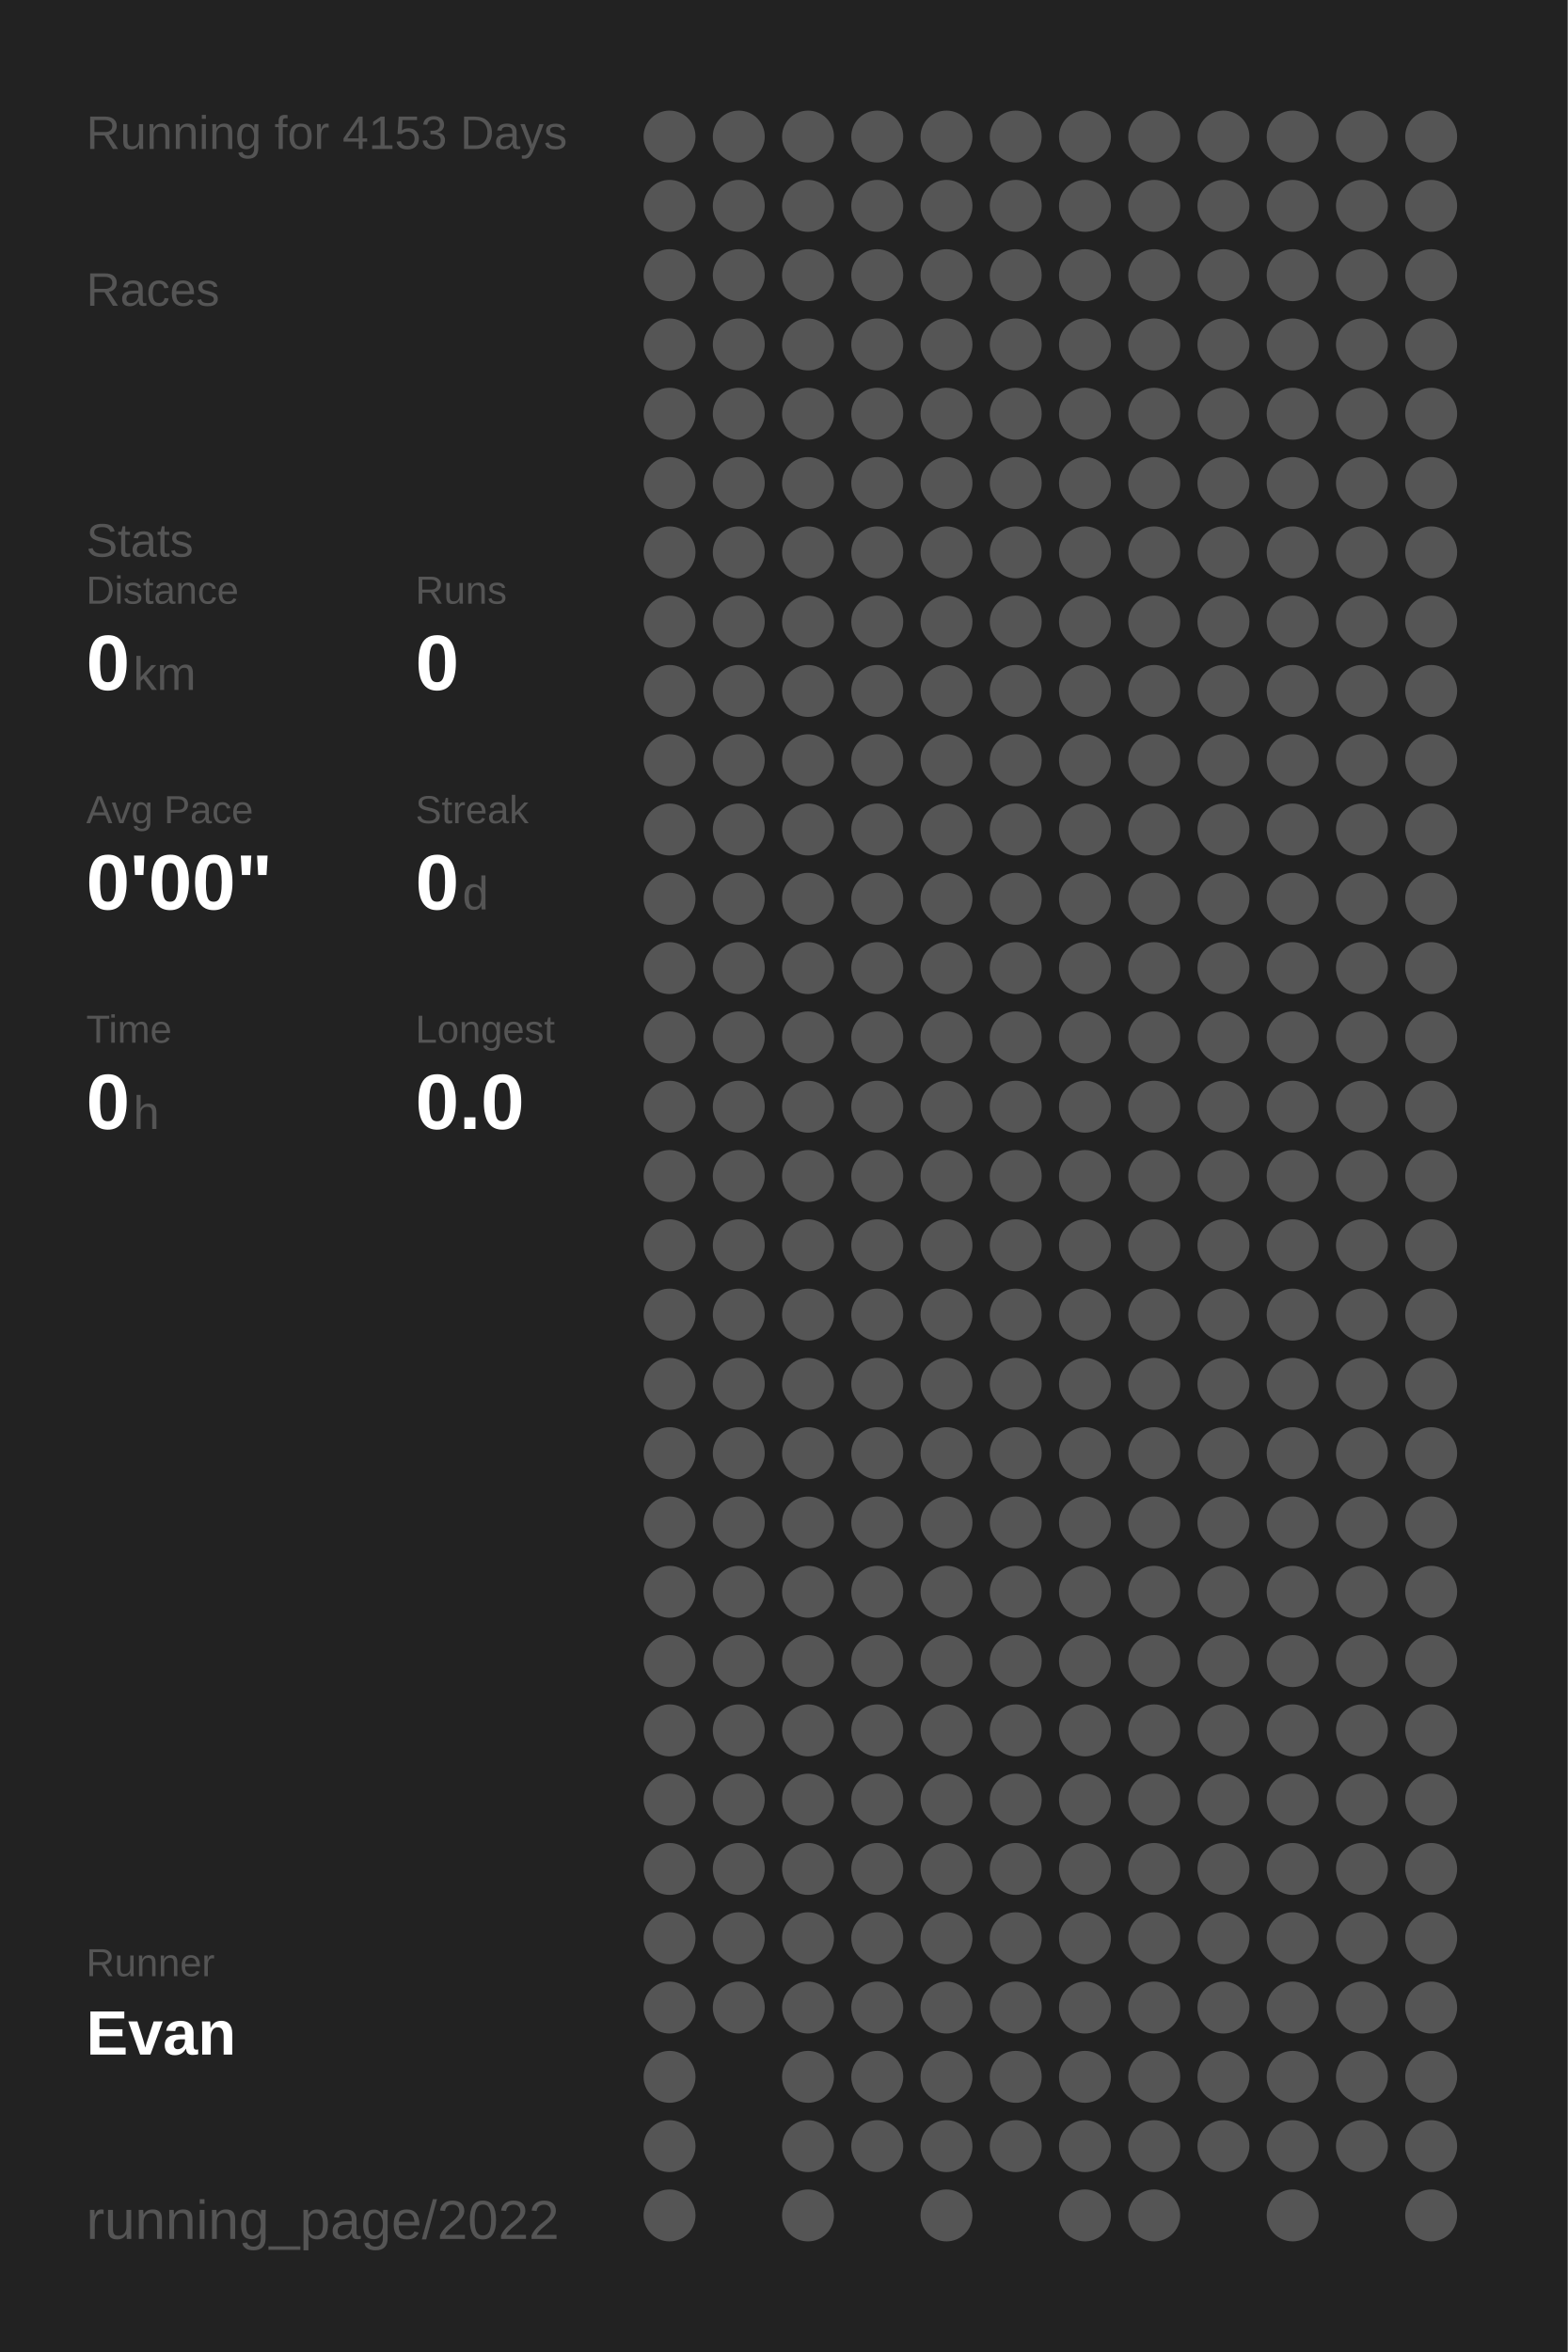
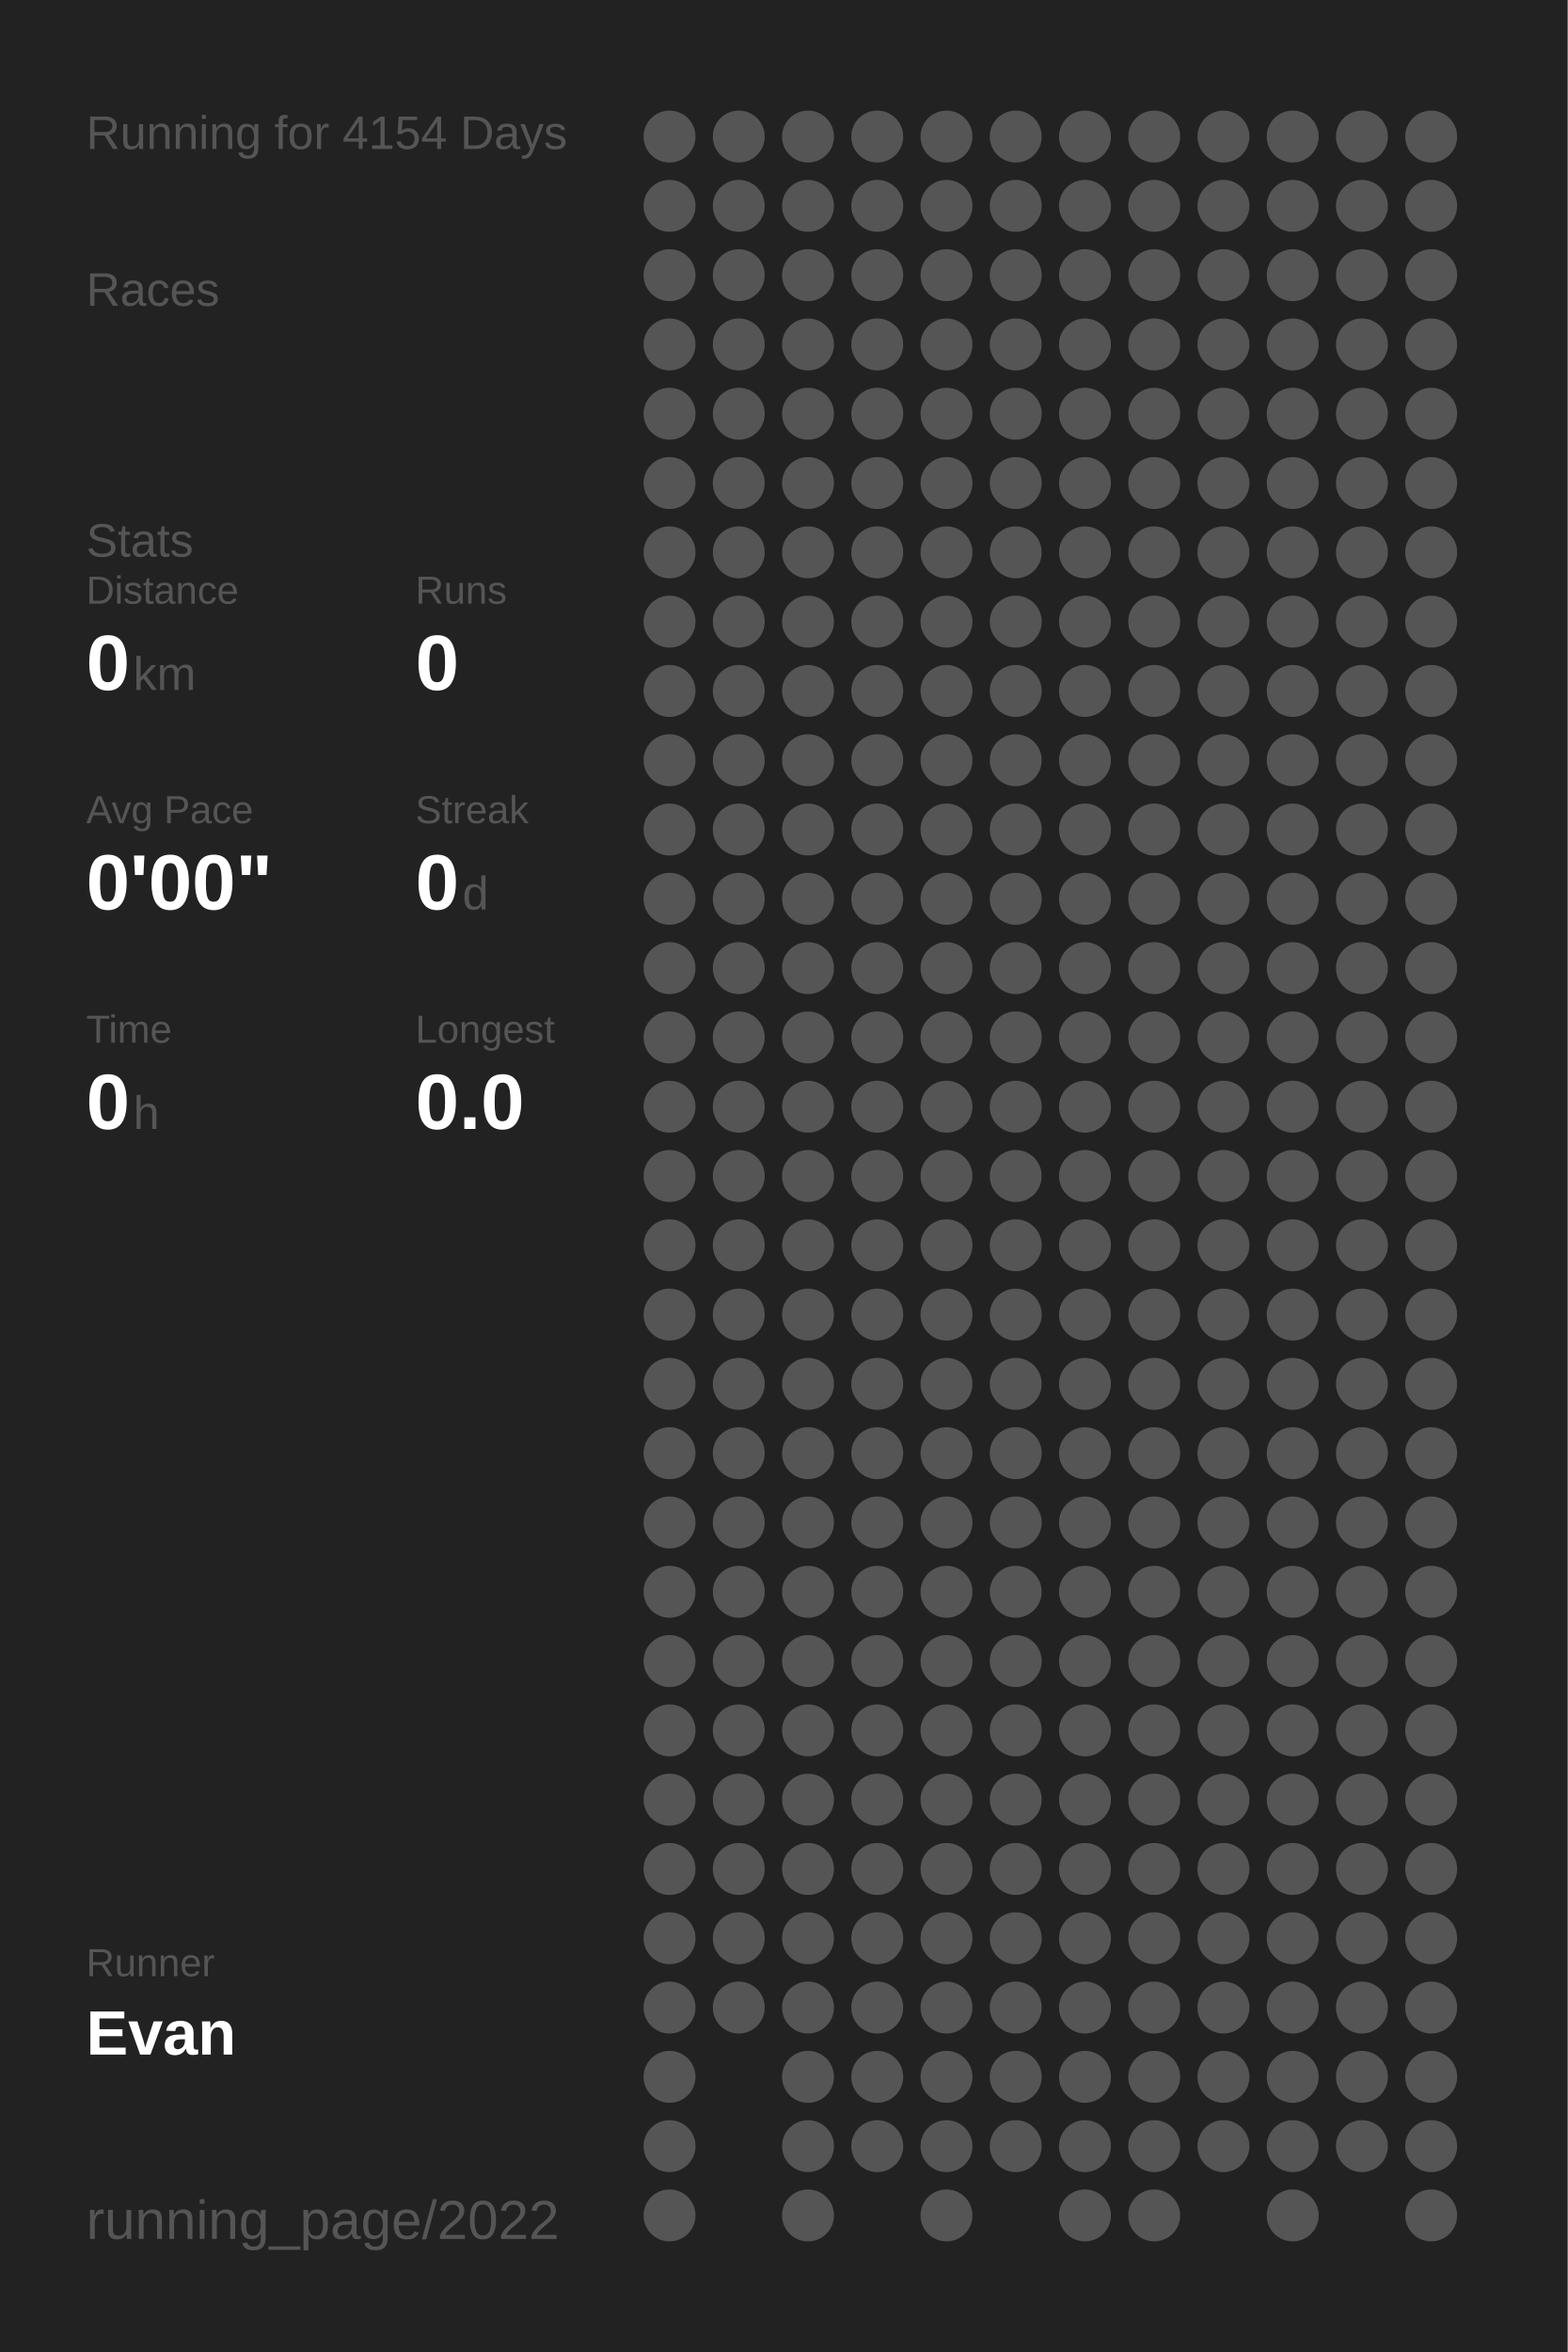
<svg xmlns="http://www.w3.org/2000/svg" baseProfile="full" height="300mm" version="1.1" viewBox="0,0,200,300" width="200mm">
  <defs />
  <rect fill="#222222" height="300" width="200" x="0" y="0" />
-   <text fill="#555555" style="font-size:6px; font-family:Arial;" x="11" y="19">Running for 4153 Days</text>
+   <text fill="#555555" style="font-size:6px; font-family:Arial;" x="11" y="19">Running for 4154 Days</text>
  <text fill="#555555" style="font-size:6px; font-family:Arial;" x="11" y="39">Races</text>
  <text fill="#555555" style="font-size:6px; font-family:Arial;" x="11" y="71">Stats</text>
  <text fill="#555555" style="font-size:5px; font-family:Arial;" x="11" y="77">Distance</text>
  <text fill="#FFFFFF" style="font-size:10px; font-family:Arial; font-weight:bold;" x="11" y="88">0</text>
  <text fill="#555555" style="font-size:6px; font-family:Arial;" x="17" y="88">km</text>
  <text fill="#555555" style="font-size:5px; font-family:Arial;" x="53" y="77">Runs</text>
  <text fill="#FFFFFF" style="font-size:10px; font-family:Arial; font-weight:bold;" x="53" y="88">0</text>
  <text fill="#555555" style="font-size:5px; font-family:Arial;" x="11" y="105">Avg Pace</text>
  <text fill="#FFFFFF" style="font-size:10px; font-family:Arial; font-weight:bold;" x="11" y="116">0'00"</text>
  <text fill="#555555" style="font-size:5px; font-family:Arial;" x="53" y="105">Streak</text>
  <text fill="#FFFFFF" style="font-size:10px; font-family:Arial; font-weight:bold;" x="53" y="116">0</text>
  <text fill="#555555" style="font-size:6px; font-family:Arial;" x="59" y="116">d</text>
  <text fill="#555555" style="font-size:5px; font-family:Arial;" x="11" y="133">Time</text>
  <text fill="#FFFFFF" style="font-size:10px; font-family:Arial; font-weight:bold;" x="11" y="144">0</text>
  <text fill="#555555" style="font-size:6px; font-family:Arial;" x="17" y="144">h</text>
  <text fill="#555555" style="font-size:5px; font-family:Arial;" x="53" y="133">Longest</text>
  <text fill="#FFFFFF" style="font-size:10px; font-family:Arial; font-weight:bold;" x="53" y="144">0.0</text>
  <text fill="#555555" style="font-size:5px; font-family:Arial;" x="11" y="252.065">Runner</text>
  <text fill="#FFFFFF" style="font-size:8px; font-family:Arial; font-weight:bold;" x="11" y="262.065">Evan</text>
  <text fill="#555555" style="font-size:7px; font-family:Arial;" x="11" y="285.581">running_page/2022</text>
  <circle cx="85.417" cy="17.419" fill="#555555" r="3.312" />
  <circle cx="85.417" cy="26.258" fill="#555555" r="3.312" />
  <circle cx="85.417" cy="35.097" fill="#555555" r="3.312" />
  <circle cx="85.417" cy="43.935" fill="#555555" r="3.312" />
  <circle cx="85.417" cy="52.774" fill="#555555" r="3.312" />
  <circle cx="85.417" cy="61.613" fill="#555555" r="3.312" />
  <circle cx="85.417" cy="70.452" fill="#555555" r="3.312" />
  <circle cx="85.417" cy="79.29" fill="#555555" r="3.312" />
  <circle cx="85.417" cy="88.129" fill="#555555" r="3.312" />
  <circle cx="85.417" cy="96.968" fill="#555555" r="3.312" />
  <circle cx="85.417" cy="105.806" fill="#555555" r="3.312" />
  <circle cx="85.417" cy="114.645" fill="#555555" r="3.312" />
  <circle cx="85.417" cy="123.484" fill="#555555" r="3.312" />
  <circle cx="85.417" cy="132.323" fill="#555555" r="3.312" />
  <circle cx="85.417" cy="141.161" fill="#555555" r="3.312" />
  <circle cx="85.417" cy="150" fill="#555555" r="3.312" />
  <circle cx="85.417" cy="158.839" fill="#555555" r="3.312" />
  <circle cx="85.417" cy="167.677" fill="#555555" r="3.312" />
  <circle cx="85.417" cy="176.516" fill="#555555" r="3.312" />
  <circle cx="85.417" cy="185.355" fill="#555555" r="3.312" />
  <circle cx="85.417" cy="194.194" fill="#555555" r="3.312" />
  <circle cx="85.417" cy="203.032" fill="#555555" r="3.312" />
  <circle cx="85.417" cy="211.871" fill="#555555" r="3.312" />
  <circle cx="85.417" cy="220.71" fill="#555555" r="3.312" />
  <circle cx="85.417" cy="229.548" fill="#555555" r="3.312" />
  <circle cx="85.417" cy="238.387" fill="#555555" r="3.312" />
  <circle cx="85.417" cy="247.226" fill="#555555" r="3.312" />
  <circle cx="85.417" cy="256.065" fill="#555555" r="3.312" />
  <circle cx="85.417" cy="264.903" fill="#555555" r="3.312" />
  <circle cx="85.417" cy="273.742" fill="#555555" r="3.312" />
  <circle cx="85.417" cy="282.581" fill="#555555" r="3.312" />
  <circle cx="94.25" cy="17.419" fill="#555555" r="3.312" />
  <circle cx="94.25" cy="26.258" fill="#555555" r="3.312" />
  <circle cx="94.25" cy="35.097" fill="#555555" r="3.312" />
  <circle cx="94.25" cy="43.935" fill="#555555" r="3.312" />
  <circle cx="94.25" cy="52.774" fill="#555555" r="3.312" />
  <circle cx="94.25" cy="61.613" fill="#555555" r="3.312" />
  <circle cx="94.25" cy="70.452" fill="#555555" r="3.312" />
  <circle cx="94.25" cy="79.29" fill="#555555" r="3.312" />
  <circle cx="94.25" cy="88.129" fill="#555555" r="3.312" />
  <circle cx="94.25" cy="96.968" fill="#555555" r="3.312" />
  <circle cx="94.25" cy="105.806" fill="#555555" r="3.312" />
  <circle cx="94.25" cy="114.645" fill="#555555" r="3.312" />
  <circle cx="94.25" cy="123.484" fill="#555555" r="3.312" />
  <circle cx="94.25" cy="132.323" fill="#555555" r="3.312" />
  <circle cx="94.25" cy="141.161" fill="#555555" r="3.312" />
  <circle cx="94.25" cy="150" fill="#555555" r="3.312" />
  <circle cx="94.25" cy="158.839" fill="#555555" r="3.312" />
  <circle cx="94.25" cy="167.677" fill="#555555" r="3.312" />
  <circle cx="94.25" cy="176.516" fill="#555555" r="3.312" />
  <circle cx="94.25" cy="185.355" fill="#555555" r="3.312" />
  <circle cx="94.25" cy="194.194" fill="#555555" r="3.312" />
  <circle cx="94.25" cy="203.032" fill="#555555" r="3.312" />
  <circle cx="94.25" cy="211.871" fill="#555555" r="3.312" />
  <circle cx="94.25" cy="220.71" fill="#555555" r="3.312" />
  <circle cx="94.25" cy="229.548" fill="#555555" r="3.312" />
  <circle cx="94.25" cy="238.387" fill="#555555" r="3.312" />
  <circle cx="94.25" cy="247.226" fill="#555555" r="3.312" />
  <circle cx="94.25" cy="256.065" fill="#555555" r="3.312" />
  <circle cx="103.083" cy="17.419" fill="#555555" r="3.312" />
  <circle cx="103.083" cy="26.258" fill="#555555" r="3.312" />
  <circle cx="103.083" cy="35.097" fill="#555555" r="3.312" />
  <circle cx="103.083" cy="43.935" fill="#555555" r="3.312" />
  <circle cx="103.083" cy="52.774" fill="#555555" r="3.312" />
  <circle cx="103.083" cy="61.613" fill="#555555" r="3.312" />
  <circle cx="103.083" cy="70.452" fill="#555555" r="3.312" />
  <circle cx="103.083" cy="79.29" fill="#555555" r="3.312" />
  <circle cx="103.083" cy="88.129" fill="#555555" r="3.312" />
  <circle cx="103.083" cy="96.968" fill="#555555" r="3.312" />
  <circle cx="103.083" cy="105.806" fill="#555555" r="3.312" />
  <circle cx="103.083" cy="114.645" fill="#555555" r="3.312" />
  <circle cx="103.083" cy="123.484" fill="#555555" r="3.312" />
  <circle cx="103.083" cy="132.323" fill="#555555" r="3.312" />
  <circle cx="103.083" cy="141.161" fill="#555555" r="3.312" />
  <circle cx="103.083" cy="150" fill="#555555" r="3.312" />
  <circle cx="103.083" cy="158.839" fill="#555555" r="3.312" />
  <circle cx="103.083" cy="167.677" fill="#555555" r="3.312" />
  <circle cx="103.083" cy="176.516" fill="#555555" r="3.312" />
  <circle cx="103.083" cy="185.355" fill="#555555" r="3.312" />
  <circle cx="103.083" cy="194.194" fill="#555555" r="3.312" />
  <circle cx="103.083" cy="203.032" fill="#555555" r="3.312" />
  <circle cx="103.083" cy="211.871" fill="#555555" r="3.312" />
  <circle cx="103.083" cy="220.71" fill="#555555" r="3.312" />
  <circle cx="103.083" cy="229.548" fill="#555555" r="3.312" />
  <circle cx="103.083" cy="238.387" fill="#555555" r="3.312" />
  <circle cx="103.083" cy="247.226" fill="#555555" r="3.312" />
  <circle cx="103.083" cy="256.065" fill="#555555" r="3.312" />
  <circle cx="103.083" cy="264.903" fill="#555555" r="3.312" />
  <circle cx="103.083" cy="273.742" fill="#555555" r="3.312" />
  <circle cx="103.083" cy="282.581" fill="#555555" r="3.312" />
  <circle cx="111.917" cy="17.419" fill="#555555" r="3.312" />
  <circle cx="111.917" cy="26.258" fill="#555555" r="3.312" />
  <circle cx="111.917" cy="35.097" fill="#555555" r="3.312" />
  <circle cx="111.917" cy="43.935" fill="#555555" r="3.312" />
  <circle cx="111.917" cy="52.774" fill="#555555" r="3.312" />
  <circle cx="111.917" cy="61.613" fill="#555555" r="3.312" />
  <circle cx="111.917" cy="70.452" fill="#555555" r="3.312" />
  <circle cx="111.917" cy="79.29" fill="#555555" r="3.312" />
  <circle cx="111.917" cy="88.129" fill="#555555" r="3.312" />
  <circle cx="111.917" cy="96.968" fill="#555555" r="3.312" />
  <circle cx="111.917" cy="105.806" fill="#555555" r="3.312" />
  <circle cx="111.917" cy="114.645" fill="#555555" r="3.312" />
  <circle cx="111.917" cy="123.484" fill="#555555" r="3.312" />
  <circle cx="111.917" cy="132.323" fill="#555555" r="3.312" />
  <circle cx="111.917" cy="141.161" fill="#555555" r="3.312" />
  <circle cx="111.917" cy="150" fill="#555555" r="3.312" />
  <circle cx="111.917" cy="158.839" fill="#555555" r="3.312" />
  <circle cx="111.917" cy="167.677" fill="#555555" r="3.312" />
  <circle cx="111.917" cy="176.516" fill="#555555" r="3.312" />
  <circle cx="111.917" cy="185.355" fill="#555555" r="3.312" />
  <circle cx="111.917" cy="194.194" fill="#555555" r="3.312" />
  <circle cx="111.917" cy="203.032" fill="#555555" r="3.312" />
  <circle cx="111.917" cy="211.871" fill="#555555" r="3.312" />
  <circle cx="111.917" cy="220.71" fill="#555555" r="3.312" />
  <circle cx="111.917" cy="229.548" fill="#555555" r="3.312" />
  <circle cx="111.917" cy="238.387" fill="#555555" r="3.312" />
  <circle cx="111.917" cy="247.226" fill="#555555" r="3.312" />
  <circle cx="111.917" cy="256.065" fill="#555555" r="3.312" />
  <circle cx="111.917" cy="264.903" fill="#555555" r="3.312" />
  <circle cx="111.917" cy="273.742" fill="#555555" r="3.312" />
  <circle cx="120.75" cy="17.419" fill="#555555" r="3.312" />
  <circle cx="120.75" cy="26.258" fill="#555555" r="3.312" />
  <circle cx="120.75" cy="35.097" fill="#555555" r="3.312" />
  <circle cx="120.75" cy="43.935" fill="#555555" r="3.312" />
  <circle cx="120.75" cy="52.774" fill="#555555" r="3.312" />
  <circle cx="120.75" cy="61.613" fill="#555555" r="3.312" />
  <circle cx="120.75" cy="70.452" fill="#555555" r="3.312" />
  <circle cx="120.75" cy="79.29" fill="#555555" r="3.312" />
  <circle cx="120.75" cy="88.129" fill="#555555" r="3.312" />
  <circle cx="120.75" cy="96.968" fill="#555555" r="3.312" />
  <circle cx="120.75" cy="105.806" fill="#555555" r="3.312" />
  <circle cx="120.75" cy="114.645" fill="#555555" r="3.312" />
  <circle cx="120.75" cy="123.484" fill="#555555" r="3.312" />
  <circle cx="120.75" cy="132.323" fill="#555555" r="3.312" />
  <circle cx="120.75" cy="141.161" fill="#555555" r="3.312" />
  <circle cx="120.75" cy="150" fill="#555555" r="3.312" />
  <circle cx="120.75" cy="158.839" fill="#555555" r="3.312" />
  <circle cx="120.75" cy="167.677" fill="#555555" r="3.312" />
  <circle cx="120.75" cy="176.516" fill="#555555" r="3.312" />
  <circle cx="120.75" cy="185.355" fill="#555555" r="3.312" />
  <circle cx="120.75" cy="194.194" fill="#555555" r="3.312" />
  <circle cx="120.75" cy="203.032" fill="#555555" r="3.312" />
  <circle cx="120.75" cy="211.871" fill="#555555" r="3.312" />
  <circle cx="120.75" cy="220.71" fill="#555555" r="3.312" />
  <circle cx="120.75" cy="229.548" fill="#555555" r="3.312" />
  <circle cx="120.75" cy="238.387" fill="#555555" r="3.312" />
  <circle cx="120.75" cy="247.226" fill="#555555" r="3.312" />
  <circle cx="120.75" cy="256.065" fill="#555555" r="3.312" />
  <circle cx="120.75" cy="264.903" fill="#555555" r="3.312" />
  <circle cx="120.75" cy="273.742" fill="#555555" r="3.312" />
  <circle cx="120.75" cy="282.581" fill="#555555" r="3.312" />
  <circle cx="129.583" cy="17.419" fill="#555555" r="3.312" />
  <circle cx="129.583" cy="26.258" fill="#555555" r="3.312" />
  <circle cx="129.583" cy="35.097" fill="#555555" r="3.312" />
  <circle cx="129.583" cy="43.935" fill="#555555" r="3.312" />
  <circle cx="129.583" cy="52.774" fill="#555555" r="3.312" />
  <circle cx="129.583" cy="61.613" fill="#555555" r="3.312" />
  <circle cx="129.583" cy="70.452" fill="#555555" r="3.312" />
  <circle cx="129.583" cy="79.29" fill="#555555" r="3.312" />
  <circle cx="129.583" cy="88.129" fill="#555555" r="3.312" />
  <circle cx="129.583" cy="96.968" fill="#555555" r="3.312" />
  <circle cx="129.583" cy="105.806" fill="#555555" r="3.312" />
  <circle cx="129.583" cy="114.645" fill="#555555" r="3.312" />
  <circle cx="129.583" cy="123.484" fill="#555555" r="3.312" />
  <circle cx="129.583" cy="132.323" fill="#555555" r="3.312" />
  <circle cx="129.583" cy="141.161" fill="#555555" r="3.312" />
  <circle cx="129.583" cy="150" fill="#555555" r="3.312" />
  <circle cx="129.583" cy="158.839" fill="#555555" r="3.312" />
  <circle cx="129.583" cy="167.677" fill="#555555" r="3.312" />
  <circle cx="129.583" cy="176.516" fill="#555555" r="3.312" />
  <circle cx="129.583" cy="185.355" fill="#555555" r="3.312" />
  <circle cx="129.583" cy="194.194" fill="#555555" r="3.312" />
  <circle cx="129.583" cy="203.032" fill="#555555" r="3.312" />
  <circle cx="129.583" cy="211.871" fill="#555555" r="3.312" />
  <circle cx="129.583" cy="220.71" fill="#555555" r="3.312" />
  <circle cx="129.583" cy="229.548" fill="#555555" r="3.312" />
  <circle cx="129.583" cy="238.387" fill="#555555" r="3.312" />
  <circle cx="129.583" cy="247.226" fill="#555555" r="3.312" />
  <circle cx="129.583" cy="256.065" fill="#555555" r="3.312" />
  <circle cx="129.583" cy="264.903" fill="#555555" r="3.312" />
  <circle cx="129.583" cy="273.742" fill="#555555" r="3.312" />
  <circle cx="138.417" cy="17.419" fill="#555555" r="3.312" />
  <circle cx="138.417" cy="26.258" fill="#555555" r="3.312" />
  <circle cx="138.417" cy="35.097" fill="#555555" r="3.312" />
  <circle cx="138.417" cy="43.935" fill="#555555" r="3.312" />
  <circle cx="138.417" cy="52.774" fill="#555555" r="3.312" />
  <circle cx="138.417" cy="61.613" fill="#555555" r="3.312" />
  <circle cx="138.417" cy="70.452" fill="#555555" r="3.312" />
  <circle cx="138.417" cy="79.29" fill="#555555" r="3.312" />
  <circle cx="138.417" cy="88.129" fill="#555555" r="3.312" />
  <circle cx="138.417" cy="96.968" fill="#555555" r="3.312" />
  <circle cx="138.417" cy="105.806" fill="#555555" r="3.312" />
  <circle cx="138.417" cy="114.645" fill="#555555" r="3.312" />
  <circle cx="138.417" cy="123.484" fill="#555555" r="3.312" />
  <circle cx="138.417" cy="132.323" fill="#555555" r="3.312" />
  <circle cx="138.417" cy="141.161" fill="#555555" r="3.312" />
  <circle cx="138.417" cy="150" fill="#555555" r="3.312" />
  <circle cx="138.417" cy="158.839" fill="#555555" r="3.312" />
  <circle cx="138.417" cy="167.677" fill="#555555" r="3.312" />
  <circle cx="138.417" cy="176.516" fill="#555555" r="3.312" />
  <circle cx="138.417" cy="185.355" fill="#555555" r="3.312" />
  <circle cx="138.417" cy="194.194" fill="#555555" r="3.312" />
  <circle cx="138.417" cy="203.032" fill="#555555" r="3.312" />
  <circle cx="138.417" cy="211.871" fill="#555555" r="3.312" />
  <circle cx="138.417" cy="220.71" fill="#555555" r="3.312" />
  <circle cx="138.417" cy="229.548" fill="#555555" r="3.312" />
  <circle cx="138.417" cy="238.387" fill="#555555" r="3.312" />
  <circle cx="138.417" cy="247.226" fill="#555555" r="3.312" />
  <circle cx="138.417" cy="256.065" fill="#555555" r="3.312" />
  <circle cx="138.417" cy="264.903" fill="#555555" r="3.312" />
  <circle cx="138.417" cy="273.742" fill="#555555" r="3.312" />
  <circle cx="138.417" cy="282.581" fill="#555555" r="3.312" />
  <circle cx="147.25" cy="17.419" fill="#555555" r="3.312" />
  <circle cx="147.25" cy="26.258" fill="#555555" r="3.312" />
  <circle cx="147.25" cy="35.097" fill="#555555" r="3.312" />
  <circle cx="147.25" cy="43.935" fill="#555555" r="3.312" />
  <circle cx="147.25" cy="52.774" fill="#555555" r="3.312" />
  <circle cx="147.25" cy="61.613" fill="#555555" r="3.312" />
  <circle cx="147.25" cy="70.452" fill="#555555" r="3.312" />
  <circle cx="147.25" cy="79.29" fill="#555555" r="3.312" />
  <circle cx="147.25" cy="88.129" fill="#555555" r="3.312" />
  <circle cx="147.25" cy="96.968" fill="#555555" r="3.312" />
  <circle cx="147.25" cy="105.806" fill="#555555" r="3.312" />
  <circle cx="147.25" cy="114.645" fill="#555555" r="3.312" />
  <circle cx="147.25" cy="123.484" fill="#555555" r="3.312" />
  <circle cx="147.25" cy="132.323" fill="#555555" r="3.312" />
  <circle cx="147.25" cy="141.161" fill="#555555" r="3.312" />
  <circle cx="147.25" cy="150" fill="#555555" r="3.312" />
  <circle cx="147.25" cy="158.839" fill="#555555" r="3.312" />
  <circle cx="147.25" cy="167.677" fill="#555555" r="3.312" />
  <circle cx="147.25" cy="176.516" fill="#555555" r="3.312" />
  <circle cx="147.25" cy="185.355" fill="#555555" r="3.312" />
  <circle cx="147.25" cy="194.194" fill="#555555" r="3.312" />
  <circle cx="147.25" cy="203.032" fill="#555555" r="3.312" />
  <circle cx="147.25" cy="211.871" fill="#555555" r="3.312" />
  <circle cx="147.25" cy="220.71" fill="#555555" r="3.312" />
  <circle cx="147.25" cy="229.548" fill="#555555" r="3.312" />
  <circle cx="147.25" cy="238.387" fill="#555555" r="3.312" />
  <circle cx="147.25" cy="247.226" fill="#555555" r="3.312" />
  <circle cx="147.25" cy="256.065" fill="#555555" r="3.312" />
  <circle cx="147.25" cy="264.903" fill="#555555" r="3.312" />
  <circle cx="147.25" cy="273.742" fill="#555555" r="3.312" />
  <circle cx="147.25" cy="282.581" fill="#555555" r="3.312" />
  <circle cx="156.083" cy="17.419" fill="#555555" r="3.312" />
  <circle cx="156.083" cy="26.258" fill="#555555" r="3.312" />
  <circle cx="156.083" cy="35.097" fill="#555555" r="3.312" />
  <circle cx="156.083" cy="43.935" fill="#555555" r="3.312" />
  <circle cx="156.083" cy="52.774" fill="#555555" r="3.312" />
  <circle cx="156.083" cy="61.613" fill="#555555" r="3.312" />
  <circle cx="156.083" cy="70.452" fill="#555555" r="3.312" />
  <circle cx="156.083" cy="79.29" fill="#555555" r="3.312" />
  <circle cx="156.083" cy="88.129" fill="#555555" r="3.312" />
  <circle cx="156.083" cy="96.968" fill="#555555" r="3.312" />
  <circle cx="156.083" cy="105.806" fill="#555555" r="3.312" />
  <circle cx="156.083" cy="114.645" fill="#555555" r="3.312" />
  <circle cx="156.083" cy="123.484" fill="#555555" r="3.312" />
  <circle cx="156.083" cy="132.323" fill="#555555" r="3.312" />
  <circle cx="156.083" cy="141.161" fill="#555555" r="3.312" />
  <circle cx="156.083" cy="150" fill="#555555" r="3.312" />
  <circle cx="156.083" cy="158.839" fill="#555555" r="3.312" />
  <circle cx="156.083" cy="167.677" fill="#555555" r="3.312" />
  <circle cx="156.083" cy="176.516" fill="#555555" r="3.312" />
  <circle cx="156.083" cy="185.355" fill="#555555" r="3.312" />
  <circle cx="156.083" cy="194.194" fill="#555555" r="3.312" />
  <circle cx="156.083" cy="203.032" fill="#555555" r="3.312" />
  <circle cx="156.083" cy="211.871" fill="#555555" r="3.312" />
  <circle cx="156.083" cy="220.71" fill="#555555" r="3.312" />
  <circle cx="156.083" cy="229.548" fill="#555555" r="3.312" />
  <circle cx="156.083" cy="238.387" fill="#555555" r="3.312" />
  <circle cx="156.083" cy="247.226" fill="#555555" r="3.312" />
  <circle cx="156.083" cy="256.065" fill="#555555" r="3.312" />
  <circle cx="156.083" cy="264.903" fill="#555555" r="3.312" />
  <circle cx="156.083" cy="273.742" fill="#555555" r="3.312" />
  <circle cx="164.917" cy="17.419" fill="#555555" r="3.312" />
  <circle cx="164.917" cy="26.258" fill="#555555" r="3.312" />
  <circle cx="164.917" cy="35.097" fill="#555555" r="3.312" />
  <circle cx="164.917" cy="43.935" fill="#555555" r="3.312" />
  <circle cx="164.917" cy="52.774" fill="#555555" r="3.312" />
  <circle cx="164.917" cy="61.613" fill="#555555" r="3.312" />
  <circle cx="164.917" cy="70.452" fill="#555555" r="3.312" />
  <circle cx="164.917" cy="79.29" fill="#555555" r="3.312" />
  <circle cx="164.917" cy="88.129" fill="#555555" r="3.312" />
  <circle cx="164.917" cy="96.968" fill="#555555" r="3.312" />
  <circle cx="164.917" cy="105.806" fill="#555555" r="3.312" />
  <circle cx="164.917" cy="114.645" fill="#555555" r="3.312" />
  <circle cx="164.917" cy="123.484" fill="#555555" r="3.312" />
  <circle cx="164.917" cy="132.323" fill="#555555" r="3.312" />
  <circle cx="164.917" cy="141.161" fill="#555555" r="3.312" />
  <circle cx="164.917" cy="150" fill="#555555" r="3.312" />
  <circle cx="164.917" cy="158.839" fill="#555555" r="3.312" />
  <circle cx="164.917" cy="167.677" fill="#555555" r="3.312" />
  <circle cx="164.917" cy="176.516" fill="#555555" r="3.312" />
  <circle cx="164.917" cy="185.355" fill="#555555" r="3.312" />
  <circle cx="164.917" cy="194.194" fill="#555555" r="3.312" />
  <circle cx="164.917" cy="203.032" fill="#555555" r="3.312" />
  <circle cx="164.917" cy="211.871" fill="#555555" r="3.312" />
  <circle cx="164.917" cy="220.71" fill="#555555" r="3.312" />
  <circle cx="164.917" cy="229.548" fill="#555555" r="3.312" />
  <circle cx="164.917" cy="238.387" fill="#555555" r="3.312" />
  <circle cx="164.917" cy="247.226" fill="#555555" r="3.312" />
  <circle cx="164.917" cy="256.065" fill="#555555" r="3.312" />
  <circle cx="164.917" cy="264.903" fill="#555555" r="3.312" />
  <circle cx="164.917" cy="273.742" fill="#555555" r="3.312" />
  <circle cx="164.917" cy="282.581" fill="#555555" r="3.312" />
  <circle cx="173.75" cy="17.419" fill="#555555" r="3.312" />
  <circle cx="173.75" cy="26.258" fill="#555555" r="3.312" />
  <circle cx="173.75" cy="35.097" fill="#555555" r="3.312" />
  <circle cx="173.75" cy="43.935" fill="#555555" r="3.312" />
  <circle cx="173.75" cy="52.774" fill="#555555" r="3.312" />
  <circle cx="173.75" cy="61.613" fill="#555555" r="3.312" />
  <circle cx="173.75" cy="70.452" fill="#555555" r="3.312" />
  <circle cx="173.75" cy="79.29" fill="#555555" r="3.312" />
  <circle cx="173.75" cy="88.129" fill="#555555" r="3.312" />
  <circle cx="173.75" cy="96.968" fill="#555555" r="3.312" />
  <circle cx="173.75" cy="105.806" fill="#555555" r="3.312" />
  <circle cx="173.75" cy="114.645" fill="#555555" r="3.312" />
  <circle cx="173.75" cy="123.484" fill="#555555" r="3.312" />
  <circle cx="173.75" cy="132.323" fill="#555555" r="3.312" />
  <circle cx="173.75" cy="141.161" fill="#555555" r="3.312" />
  <circle cx="173.75" cy="150" fill="#555555" r="3.312" />
  <circle cx="173.75" cy="158.839" fill="#555555" r="3.312" />
  <circle cx="173.75" cy="167.677" fill="#555555" r="3.312" />
  <circle cx="173.75" cy="176.516" fill="#555555" r="3.312" />
  <circle cx="173.75" cy="185.355" fill="#555555" r="3.312" />
  <circle cx="173.75" cy="194.194" fill="#555555" r="3.312" />
  <circle cx="173.75" cy="203.032" fill="#555555" r="3.312" />
  <circle cx="173.75" cy="211.871" fill="#555555" r="3.312" />
  <circle cx="173.75" cy="220.71" fill="#555555" r="3.312" />
  <circle cx="173.75" cy="229.548" fill="#555555" r="3.312" />
  <circle cx="173.75" cy="238.387" fill="#555555" r="3.312" />
  <circle cx="173.75" cy="247.226" fill="#555555" r="3.312" />
  <circle cx="173.75" cy="256.065" fill="#555555" r="3.312" />
  <circle cx="173.75" cy="264.903" fill="#555555" r="3.312" />
  <circle cx="173.75" cy="273.742" fill="#555555" r="3.312" />
  <circle cx="182.583" cy="17.419" fill="#555555" r="3.312" />
  <circle cx="182.583" cy="26.258" fill="#555555" r="3.312" />
  <circle cx="182.583" cy="35.097" fill="#555555" r="3.312" />
  <circle cx="182.583" cy="43.935" fill="#555555" r="3.312" />
  <circle cx="182.583" cy="52.774" fill="#555555" r="3.312" />
  <circle cx="182.583" cy="61.613" fill="#555555" r="3.312" />
  <circle cx="182.583" cy="70.452" fill="#555555" r="3.312" />
  <circle cx="182.583" cy="79.29" fill="#555555" r="3.312" />
  <circle cx="182.583" cy="88.129" fill="#555555" r="3.312" />
  <circle cx="182.583" cy="96.968" fill="#555555" r="3.312" />
  <circle cx="182.583" cy="105.806" fill="#555555" r="3.312" />
  <circle cx="182.583" cy="114.645" fill="#555555" r="3.312" />
  <circle cx="182.583" cy="123.484" fill="#555555" r="3.312" />
  <circle cx="182.583" cy="132.323" fill="#555555" r="3.312" />
  <circle cx="182.583" cy="141.161" fill="#555555" r="3.312" />
  <circle cx="182.583" cy="150" fill="#555555" r="3.312" />
  <circle cx="182.583" cy="158.839" fill="#555555" r="3.312" />
  <circle cx="182.583" cy="167.677" fill="#555555" r="3.312" />
  <circle cx="182.583" cy="176.516" fill="#555555" r="3.312" />
  <circle cx="182.583" cy="185.355" fill="#555555" r="3.312" />
  <circle cx="182.583" cy="194.194" fill="#555555" r="3.312" />
  <circle cx="182.583" cy="203.032" fill="#555555" r="3.312" />
  <circle cx="182.583" cy="211.871" fill="#555555" r="3.312" />
  <circle cx="182.583" cy="220.71" fill="#555555" r="3.312" />
  <circle cx="182.583" cy="229.548" fill="#555555" r="3.312" />
  <circle cx="182.583" cy="238.387" fill="#555555" r="3.312" />
  <circle cx="182.583" cy="247.226" fill="#555555" r="3.312" />
  <circle cx="182.583" cy="256.065" fill="#555555" r="3.312" />
  <circle cx="182.583" cy="264.903" fill="#555555" r="3.312" />
  <circle cx="182.583" cy="273.742" fill="#555555" r="3.312" />
  <circle cx="182.583" cy="282.581" fill="#555555" r="3.312" />
</svg>
